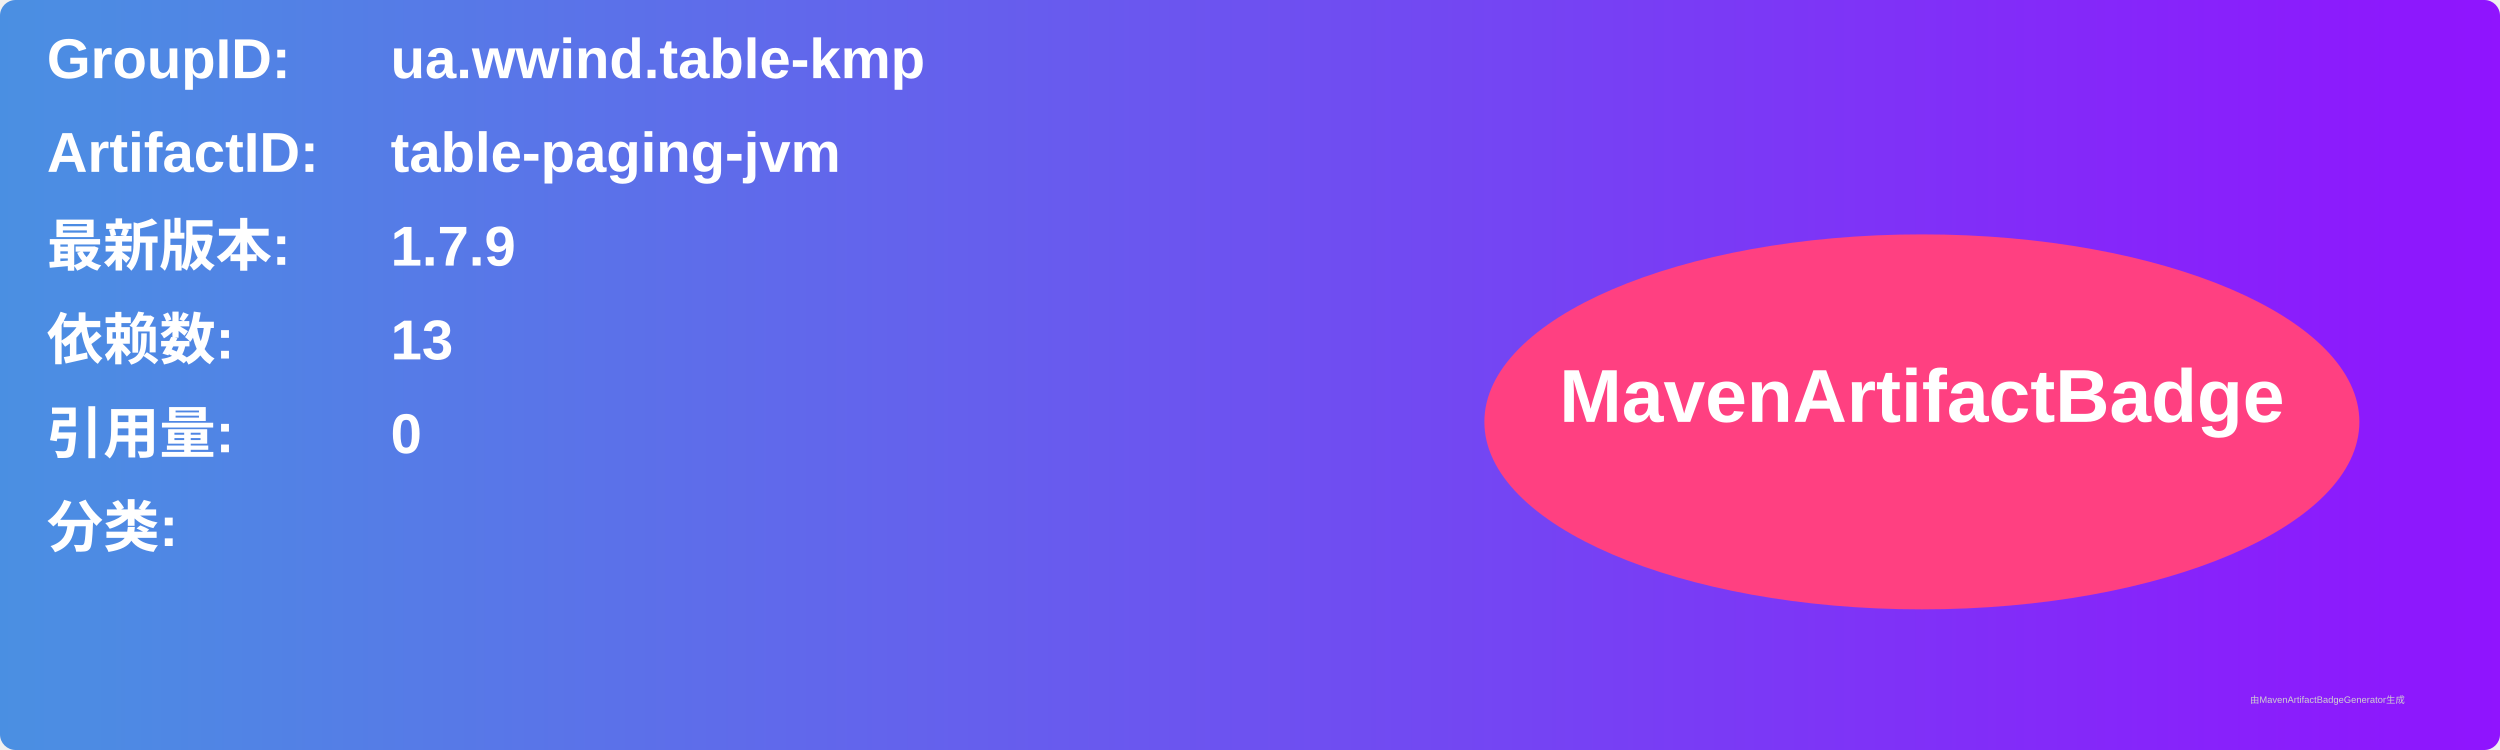
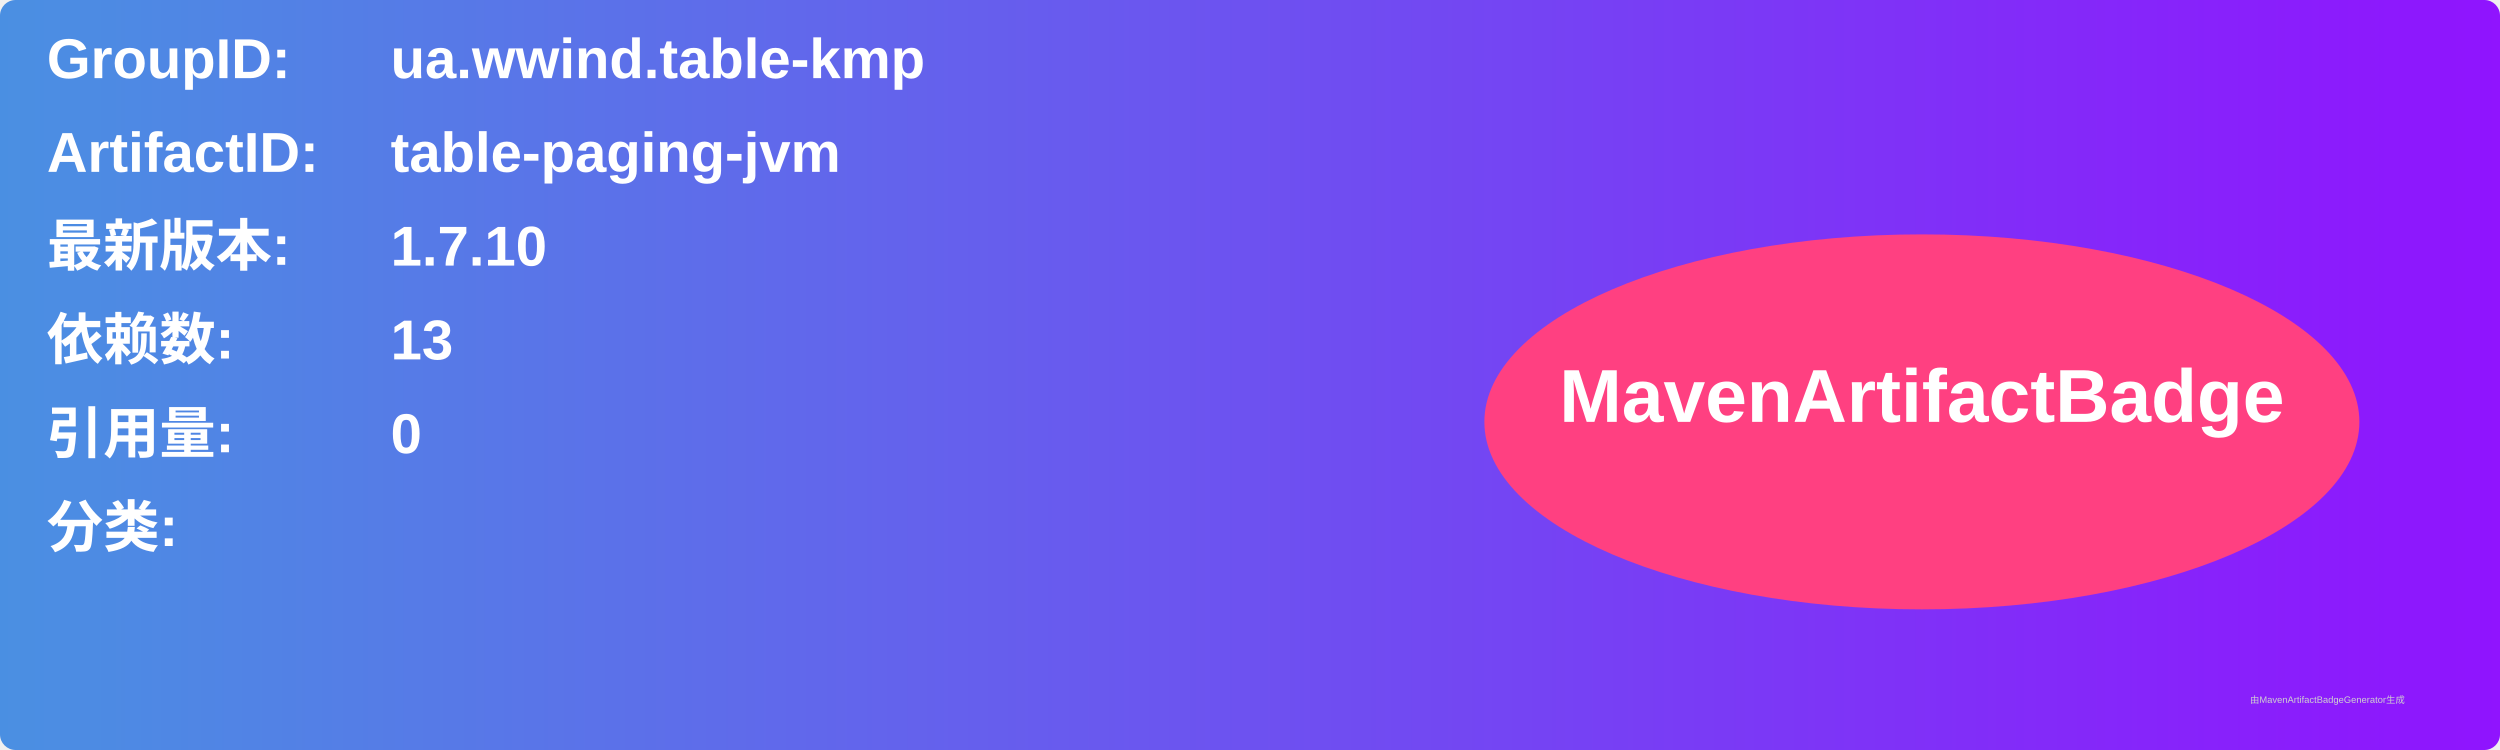
<svg xmlns="http://www.w3.org/2000/svg" width="800" height="240" viewBox="0 0 800 240">
  <linearGradient id="grad" x1="0%" y1="0%" x2="100%" y2="0%">
    <stop offset="0%" stop-color="#4a90e2" />
    <stop offset="100%" stop-color="#9013fe" />
  </linearGradient>
  <rect width="100%" height="100%" rx="5" ry="5" fill="url(#grad)" />
  <g transform="translate(15, 15)">
    <text x="0" y="10" font-family="Arial" font-size="18" fill="white" font-weight="bold" width="260">GroupID:</text>
    <text x="110" y="10" font-family="Arial" font-size="18" fill="white" font-weight="bold" width="460">ua.wwind.table-kmp</text>
    <text x="0" y="40" font-family="Arial" font-size="18" fill="white" font-weight="bold" width="260">ArtifactID:</text>
    <text x="110" y="40" font-family="Arial" font-size="18" fill="white" font-weight="bold" width="460">table-paging-jvm</text>
    <text x="0" y="70" font-family="Arial" font-size="18" fill="white" font-weight="bold">最新版本:</text>
    <text x="110" y="70" font-family="Arial" font-size="18" fill="white" font-weight="bold">
-       <tspan font-weight="bold">1.7.9</tspan>
+       <tspan font-weight="bold">1.7.10</tspan>
    </text>
    <text x="0" y="100" font-family="Arial" font-size="18" fill="white" font-weight="bold">依赖数: </text>
    <text x="110" y="100" font-family="Arial" font-size="18" fill="white">
      <tspan font-weight="bold">13</tspan>
    </text>
    <text x="0" y="130" font-family="Arial" font-size="18" fill="white" font-weight="bold">引用量: </text>
    <text x="110" y="130" font-family="Arial" font-size="18" fill="white">
      <tspan font-weight="bold">0</tspan>
    </text>
    <text x="0" y="160" font-family="Arial" font-size="18" fill="white" font-weight="bold">分类:</text>
    <text x="10" y="190" font-family="Arial" font-size="10" fill="white">
      <tspan font-weight="bold" />
    </text>
    <ellipse cx="600" cy="120" rx="140" ry="60" fill="#ff4081" />
    <text x="600" y="120" text-anchor="middle" font-family="Arial" font-size="24" fill="white" font-weight="bold">MavenArtifactBadge</text>
  </g>
  <text x="720" y="225" font-family="Arial" font-size="3" fill="#d0d0d0">由MavenArtifactBadgeGenerator生成</text>
</svg>
